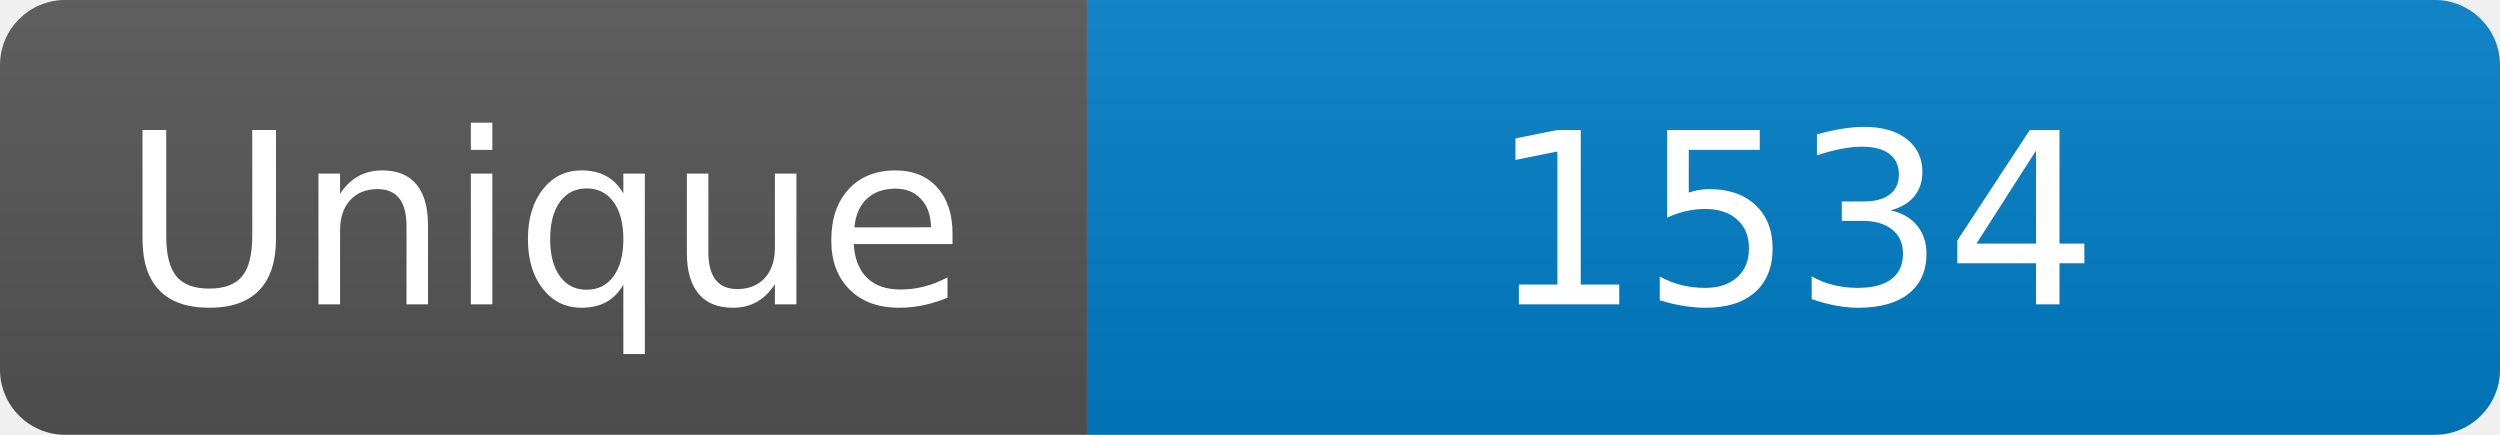
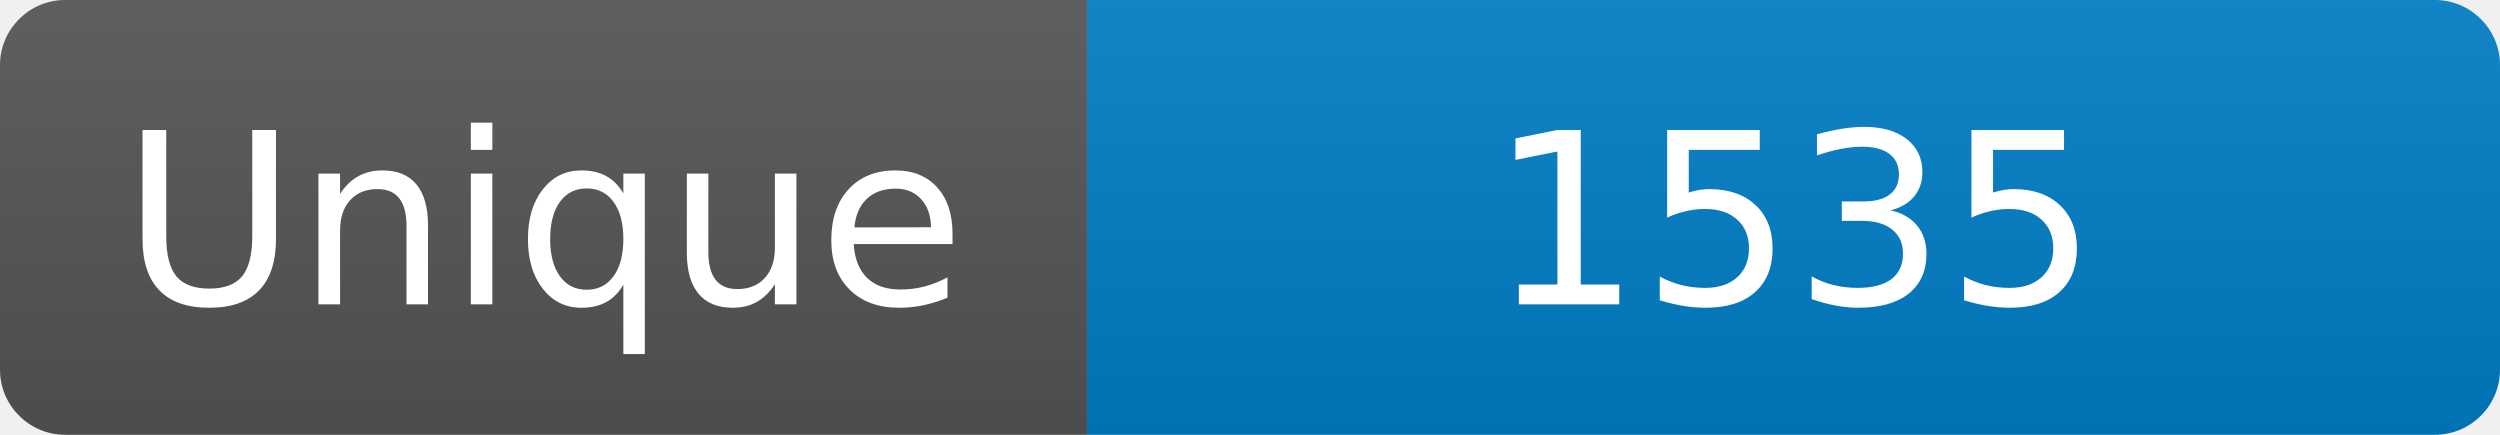
<svg xmlns="http://www.w3.org/2000/svg" width="115" height="20" role="img" aria-label="Maintained?: yes">
  <linearGradient id="s" x2="0" y2="100%">
    <stop offset="0" stop-color="#bbb" stop-opacity=".1" />
    <stop offset="1" stop-opacity=".1" />
  </linearGradient>
  <clipPath id="r">
    <rect width="115" height="20" rx="3" fill="#fff" />
  </clipPath>
  <g clip-path="url(#r)">
    <rect width="50" height="20" fill="#555" />
    <rect x="50" width="160" height="20" fill="#007ec6" />
    <rect width="115" height="20" fill="url(#s)" />
  </g>
  <g fill="#fff" text-anchor="middle" font-family="Verdana,Geneva,DejaVu Sans,sans-serif" font-size="110">
    <text x="250" y="140" transform="scale(.1)" fill="#fff">Unique</text>
-     <text x="825" y="140" transform="scale(.1)" fill="#fff">1534</text>
+     <text x="825" y="140" transform="scale(.1)" fill="#fff">1535</text>
  </g>
</svg>
